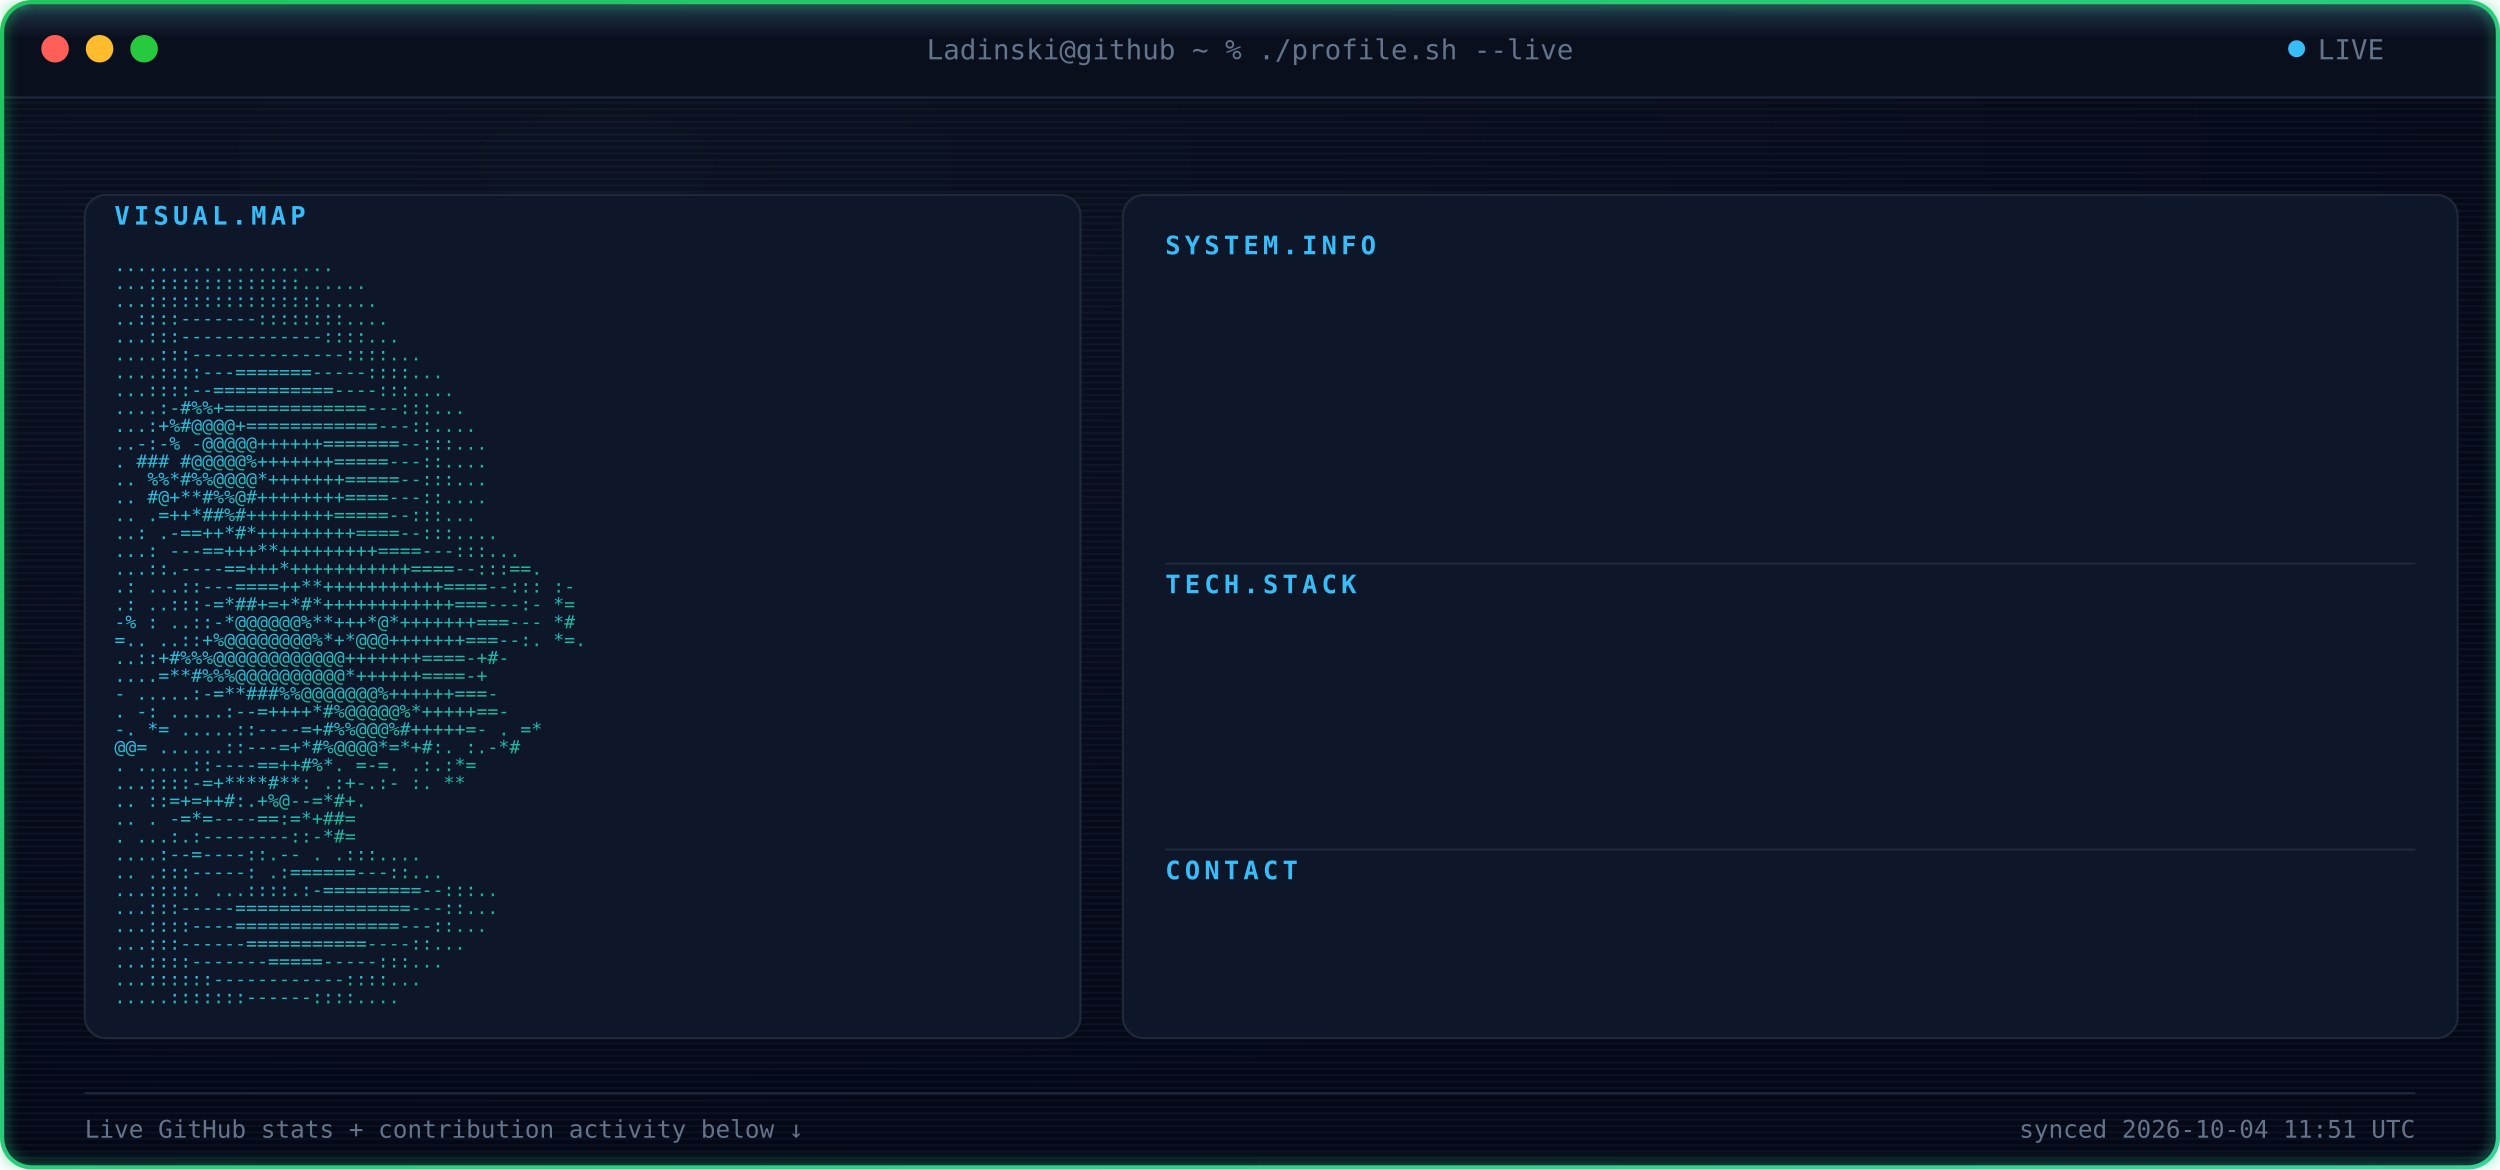
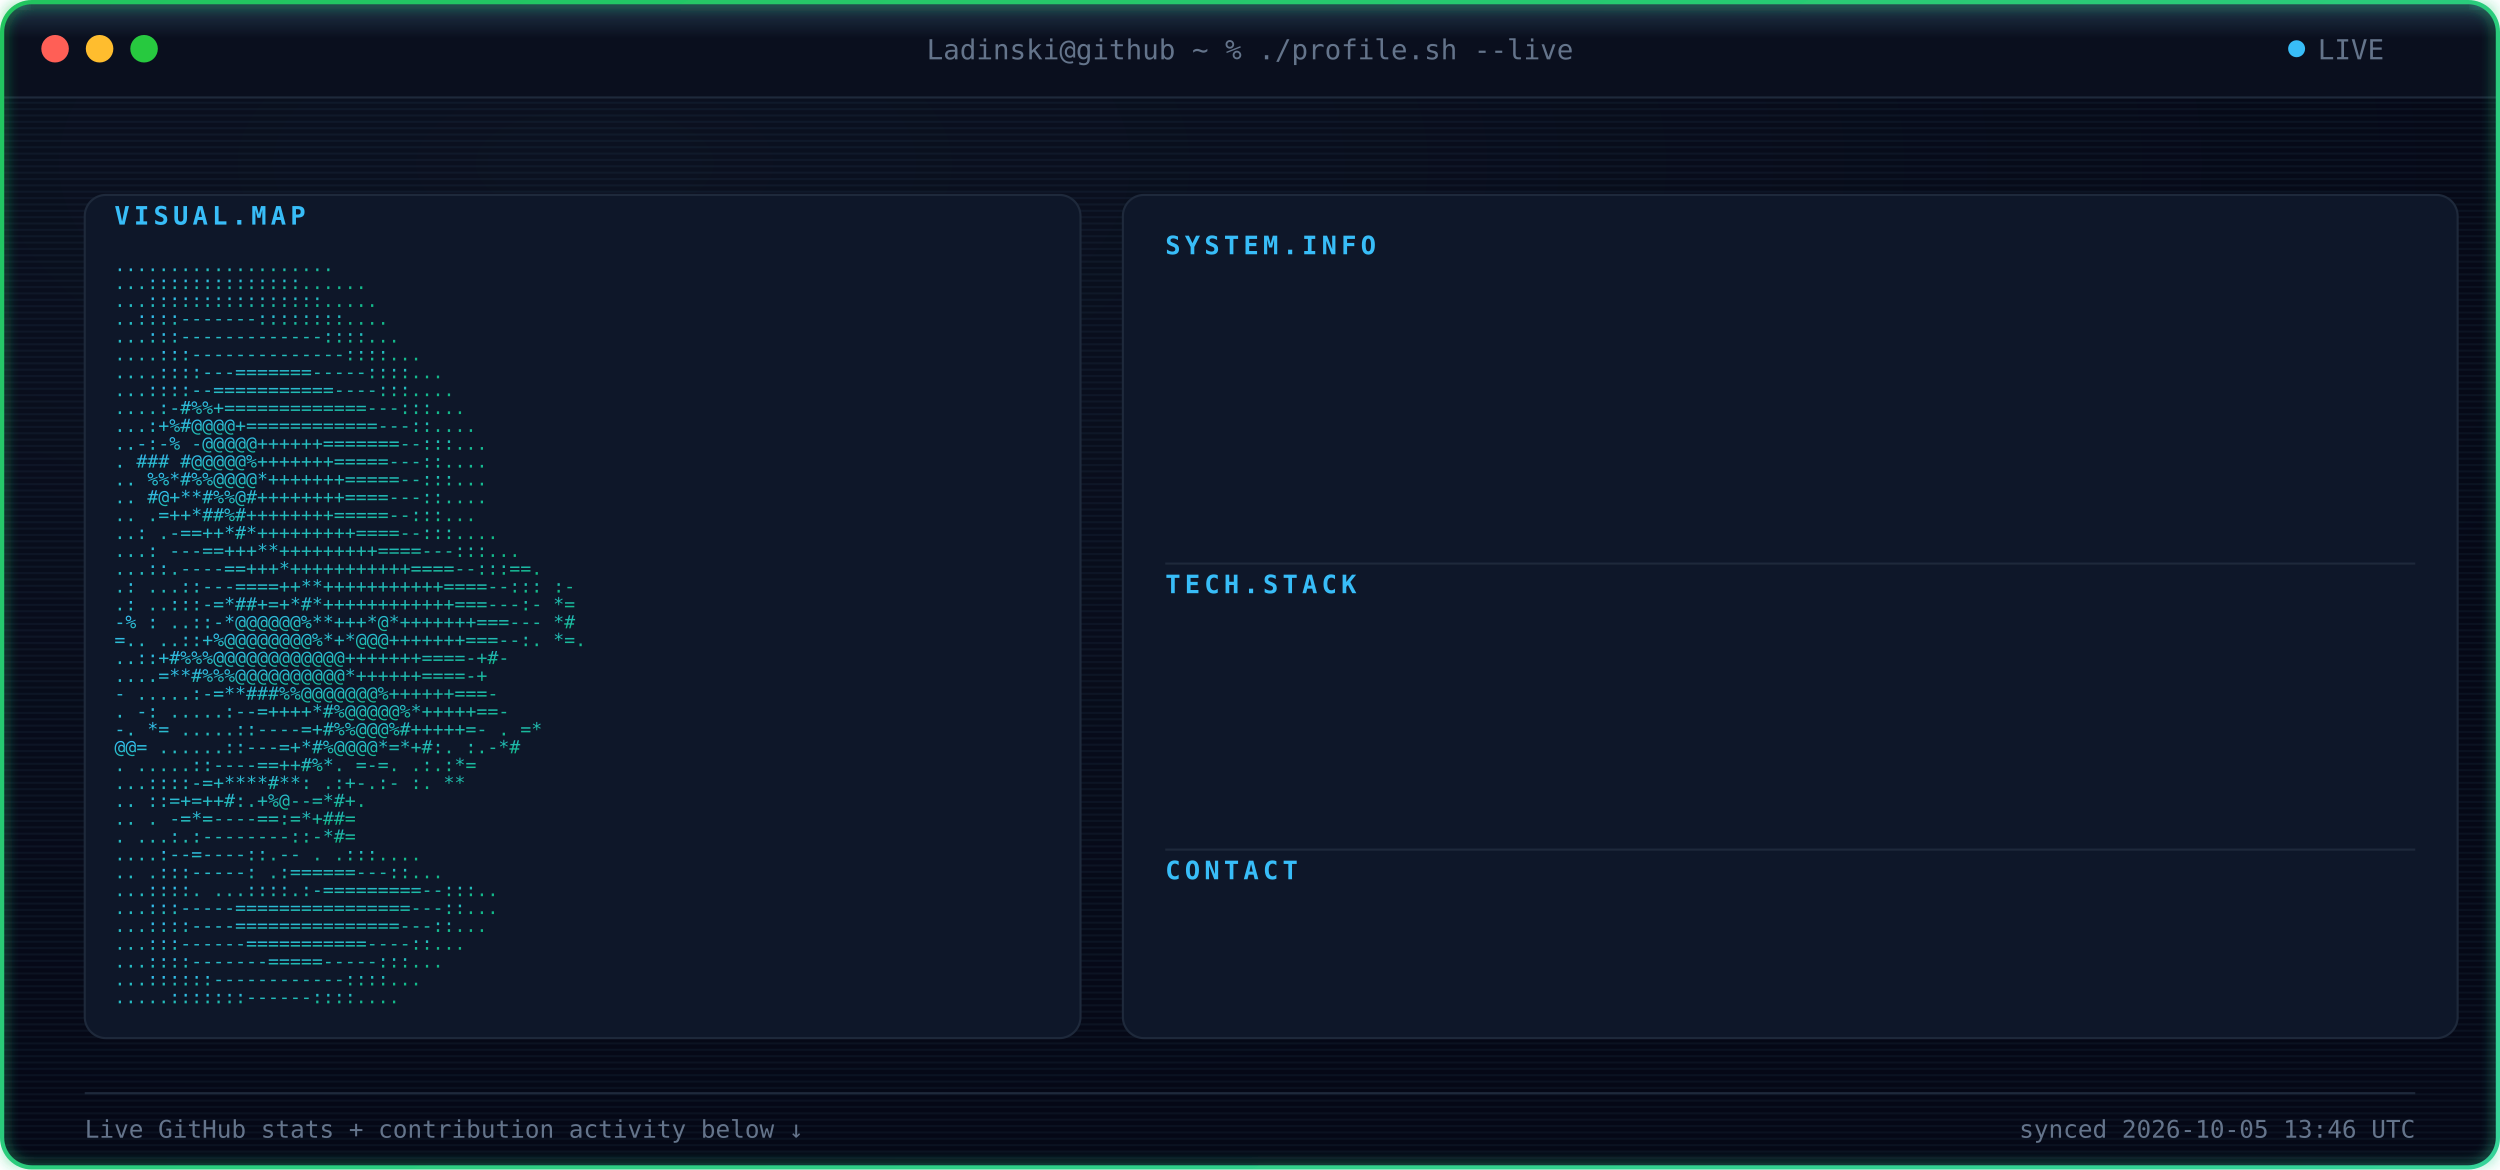
<svg xmlns="http://www.w3.org/2000/svg" width="1180" height="552" viewBox="0 0 1180 552" font-family="ui-monospace, SFMono-Regular, Menlo, Consolas, monospace">
  <defs>
    <radialGradient id="bgGlow" cx="24%" cy="14%" r="85%">
      <stop offset="0%" stop-color="#0B1120" />
      <stop offset="100%" stop-color="#050816" />
    </radialGradient>
    <linearGradient id="borderGrad" x1="0%" y1="0%" x2="100%" y2="100%">
      <stop offset="0%" stop-color="#22C55E">
        <animate attributeName="stop-color" values="#22C55E;#10B981;#34D399;#22C55E" dur="9s" repeatCount="indefinite" />
      </stop>
      <stop offset="100%" stop-color="#34D399">
        <animate attributeName="stop-color" values="#34D399;#22C55E;#10B981;#34D399" dur="9s" repeatCount="indefinite" />
      </stop>
    </linearGradient>
    <linearGradient id="asciiGrad" x1="0%" y1="0%" x2="100%" y2="100%">
      <stop offset="0%" stop-color="#38BDF8" />
      <stop offset="100%" stop-color="#10B981" />
    </linearGradient>
    <pattern id="scanlines" width="3" height="3" patternUnits="userSpaceOnUse">
      <rect width="3" height="1" fill="#7DD3FC" opacity="0.045" />
    </pattern>
    <linearGradient id="scanBeam" x1="0%" y1="0%" x2="0%" y2="100%">
      <stop offset="0%" stop-color="#7DD3FC" stop-opacity="0" />
      <stop offset="50%" stop-color="#7DD3FC" stop-opacity="0.22" />
      <stop offset="100%" stop-color="#7DD3FC" stop-opacity="0" />
    </linearGradient>
    <filter id="softGlow" x="-40%" y="-40%" width="180%" height="180%">
      <feGaussianBlur stdDeviation="3" result="blur" />
      <feMerge>
        <feMergeNode in="blur" />
        <feMergeNode in="SourceGraphic" />
      </feMerge>
    </filter>
    <clipPath id="frameClip">
      <rect x="1" y="1" width="1178" height="550" rx="14" />
    </clipPath>
    <clipPath id="r0">
      <rect x="550" y="132" width="0" height="20">
        <animate attributeName="width" from="0" to="590" dur="0.4s" begin="0.9s" fill="freeze" calcMode="spline" keySplines="0.3 0 0.2 1" />
      </rect>
    </clipPath>
    <clipPath id="r1">
      <rect x="550" y="157" width="0" height="20">
        <animate attributeName="width" from="0" to="590" dur="0.4s" begin="0.98s" fill="freeze" calcMode="spline" keySplines="0.3 0 0.2 1" />
      </rect>
    </clipPath>
    <clipPath id="r2">
      <rect x="550" y="182" width="0" height="20">
        <animate attributeName="width" from="0" to="590" dur="0.4s" begin="1.06s" fill="freeze" calcMode="spline" keySplines="0.3 0 0.2 1" />
      </rect>
    </clipPath>
    <clipPath id="r3">
      <rect x="550" y="207" width="0" height="20">
        <animate attributeName="width" from="0" to="590" dur="0.4s" begin="1.14s" fill="freeze" calcMode="spline" keySplines="0.3 0 0.2 1" />
      </rect>
    </clipPath>
    <clipPath id="r4">
      <rect x="550" y="232" width="0" height="20">
        <animate attributeName="width" from="0" to="590" dur="0.4s" begin="1.22s" fill="freeze" calcMode="spline" keySplines="0.3 0 0.2 1" />
      </rect>
    </clipPath>
    <clipPath id="r5">
      <rect x="550" y="292" width="0" height="20">
        <animate attributeName="width" from="0" to="590" dur="0.4s" begin="1.3s" fill="freeze" calcMode="spline" keySplines="0.3 0 0.2 1" />
      </rect>
    </clipPath>
    <clipPath id="r6">
      <rect x="550" y="317" width="0" height="20">
        <animate attributeName="width" from="0" to="590" dur="0.4s" begin="1.38s" fill="freeze" calcMode="spline" keySplines="0.3 0 0.2 1" />
      </rect>
    </clipPath>
    <clipPath id="r7">
      <rect x="550" y="342" width="0" height="20">
        <animate attributeName="width" from="0" to="590" dur="0.4s" begin="1.46s" fill="freeze" calcMode="spline" keySplines="0.3 0 0.2 1" />
      </rect>
    </clipPath>
    <clipPath id="r8">
      <rect x="550" y="367" width="0" height="20">
        <animate attributeName="width" from="0" to="590" dur="0.4s" begin="1.54s" fill="freeze" calcMode="spline" keySplines="0.3 0 0.2 1" />
      </rect>
    </clipPath>
    <clipPath id="r9">
      <rect x="550" y="427" width="0" height="20">
        <animate attributeName="width" from="0" to="590" dur="0.4s" begin="1.62s" fill="freeze" calcMode="spline" keySplines="0.3 0 0.2 1" />
      </rect>
    </clipPath>
    <style>

    .term-label {
      fill: #64748B;
      font-size: 13px;
    }


    .panel-title {
      fill: #38BDF8;
      font-size: 12px;
      font-weight: 700;
      letter-spacing: 2px;
    }


    .kv-label {
      fill: #38BDF8;
      font-size: 13px;
      font-weight: 600;
    }


    .kv-dots {
      fill: #1E293B;
      font-size: 13px;
    }


    .kv-value {
      fill: #E2E8F0;
      font-size: 13px;
    }


    .ascii-row {
      fill: url(#asciiGrad);
      font-size: 8.6px;
      white-space: pre;
    }


    .divider {
      stroke: #1E293B;
      stroke-width: 1;
    }


    .foot {
      fill: #64748B;
      font-size: 11.5px;
    }

  </style>
  </defs>
  <g clip-path="url(#frameClip)">
    <rect x="0" y="0" width="1180" height="552" fill="url(#bgGlow)" />
    <rect x="0" y="0" width="1180" height="552" fill="url(#scanlines)" />
    <rect x="0" y="0" width="1180" height="46" fill="#0A0F1E" />
    <line x1="0" y1="46" x2="1180" y2="46" stroke="#1E293B" stroke-width="1" />
    <circle cx="26" cy="23" r="6.5" fill="#FF5F56" />
    <circle cx="47" cy="23" r="6.5" fill="#FFBD2E" />
    <circle cx="68" cy="23" r="6.5" fill="#27C93F" />
    <text x="590" y="28" text-anchor="middle" class="term-label">
    Ladinski@github ~ % ./profile.sh --live
  </text>
    <circle cx="1084" cy="23" r="4" fill="#38BDF8">
      <animate attributeName="opacity" values="1;0.25;1" dur="1.6s" repeatCount="indefinite" />
    </circle>
    <text x="1094" y="28" class="term-label">
    LIVE
  </text>
    <rect x="40" y="92" width="470" height="398" rx="10" fill="#0E1729" stroke="#1E293B" stroke-width="1" />
    <text x="54" y="106" class="panel-title">
    VISUAL.MAP
  </text>
    <g transform="translate(0,10)">
      <text x="54" y="118" textLength="442" lengthAdjust="spacingAndGlyphs" class="ascii-row">
                                   ....................           
          </text>
      <text x="54" y="126.429" textLength="442" lengthAdjust="spacingAndGlyphs" class="ascii-row">
                                  ...::::::::::::::......         
          </text>
      <text x="54" y="134.857" textLength="442" lengthAdjust="spacingAndGlyphs" class="ascii-row">
                                  ...::::::::::::::::.....        
          </text>
      <text x="54" y="143.286" textLength="442" lengthAdjust="spacingAndGlyphs" class="ascii-row">
                                  ..::::-------::::::::....       
          </text>
      <text x="54" y="151.714" textLength="442" lengthAdjust="spacingAndGlyphs" class="ascii-row">
                                 ...:::-------------::::...       
          </text>
      <text x="54" y="160.143" textLength="442" lengthAdjust="spacingAndGlyphs" class="ascii-row">
                                ....:::--------------::::...      
          </text>
      <text x="54" y="168.571" textLength="442" lengthAdjust="spacingAndGlyphs" class="ascii-row">
                               ....::::---=======-----::::...     
          </text>
      <text x="54" y="177" textLength="442" lengthAdjust="spacingAndGlyphs" class="ascii-row">
                               ...::::--===========----:::....    
          </text>
      <text x="54" y="185.429" textLength="442" lengthAdjust="spacingAndGlyphs" class="ascii-row">
                              ....:-#%%+=============---:::...    
          </text>
      <text x="54" y="193.857" textLength="442" lengthAdjust="spacingAndGlyphs" class="ascii-row">
                              ...:+%#@@@@+============---::....   
          </text>
      <text x="54" y="202.286" textLength="442" lengthAdjust="spacingAndGlyphs" class="ascii-row">
                             ..-:-% -@@@@@++++++=======--:::...   
          </text>
      <text x="54" y="210.714" textLength="442" lengthAdjust="spacingAndGlyphs" class="ascii-row">
                             .  ### #@@@@@%+++++++=====---::....  
          </text>
      <text x="54" y="219.143" textLength="442" lengthAdjust="spacingAndGlyphs" class="ascii-row">
                            ..   %%*#%%@@@@*+++++++=====--:::...  
          </text>
      <text x="54" y="227.571" textLength="442" lengthAdjust="spacingAndGlyphs" class="ascii-row">
                            ..    #@+**#%%@#++++++++====---::.... 
          </text>
      <text x="54" y="236" textLength="442" lengthAdjust="spacingAndGlyphs" class="ascii-row">
                            ..     .=++*##%#++++++++=====--:::... 
          </text>
      <text x="54" y="244.429" textLength="442" lengthAdjust="spacingAndGlyphs" class="ascii-row">
                            ..:    .-==++*#*+++++++++====--:::....
          </text>
      <text x="54" y="252.857" textLength="442" lengthAdjust="spacingAndGlyphs" class="ascii-row">
                           ...:   ---==+++**+++++++++====---:::...
          </text>
      <text x="54" y="261.286" textLength="442" lengthAdjust="spacingAndGlyphs" class="ascii-row">
                           ...::.----==+++*+++++++++++====--:::==.
          </text>
      <text x="54" y="269.714" textLength="442" lengthAdjust="spacingAndGlyphs" class="ascii-row">
                 .:        ...::---====++**+++++++++++====--::: :-
          </text>
      <text x="54" y="278.143" textLength="442" lengthAdjust="spacingAndGlyphs" class="ascii-row">
                  .:       ..:::-=*##+=+*#*++++++++++++===---:- *=
          </text>
      <text x="54" y="286.571" textLength="442" lengthAdjust="spacingAndGlyphs" class="ascii-row">
                  -%  :    ..::-*@@@@@@%**+++*@*+++++++===---   *#
          </text>
      <text x="54" y="295" textLength="442" lengthAdjust="spacingAndGlyphs" class="ascii-row">
                   =..     ..::+%@@@@@@@@%*+*@@@+++++++===--:. *=.
          </text>
      <text x="54" y="303.429" textLength="442" lengthAdjust="spacingAndGlyphs" class="ascii-row">
                           ..::+#%%%@@@@@@@@@@@@+++++++====-+#-   
          </text>
      <text x="54" y="311.857" textLength="442" lengthAdjust="spacingAndGlyphs" class="ascii-row">
                           ....=**#%%%@@@@@@@@@@*++++++====-+     
          </text>
      <text x="54" y="320.286" textLength="442" lengthAdjust="spacingAndGlyphs" class="ascii-row">
                       -  .....:-=**###%%@@@@@@@%++++++===-       
          </text>
      <text x="54" y="328.714" textLength="442" lengthAdjust="spacingAndGlyphs" class="ascii-row">
                  .    -:  .....:--=++++*#%@@@@@%*+++++==-        
          </text>
      <text x="54" y="337.143" textLength="442" lengthAdjust="spacingAndGlyphs" class="ascii-row">
                  -.    *=   .....::----=+#%%@@@%#+++++=-     . =*
          </text>
      <text x="54" y="345.571" textLength="442" lengthAdjust="spacingAndGlyphs" class="ascii-row">
                        @@=   ......::---=+*#%@@@@*=*+#:.    :.-*#
          </text>
      <text x="54" y="354" textLength="442" lengthAdjust="spacingAndGlyphs" class="ascii-row">
                          .    .....::----==++#%*. =-=.     .:.:*=
          </text>
      <text x="54" y="362.429" textLength="442" lengthAdjust="spacingAndGlyphs" class="ascii-row">
                                ...::::-=+****#**: .:+-.:-  :.  **
          </text>
      <text x="54" y="370.857" textLength="442" lengthAdjust="spacingAndGlyphs" class="ascii-row">
                            ..      ::=+=++#:.+%@--=*#+.          
          </text>
      <text x="54" y="379.286" textLength="442" lengthAdjust="spacingAndGlyphs" class="ascii-row">
                   ..           .   -=*=----==:=*+##=             
          </text>
      <text x="54" y="387.714" textLength="442" lengthAdjust="spacingAndGlyphs" class="ascii-row">
                           .    ...:.:--------::-*#=              
          </text>
      <text x="54" y="396.143" textLength="442" lengthAdjust="spacingAndGlyphs" class="ascii-row">
                                  ....:--=----::.--   .   .:::....
          </text>
      <text x="54" y="404.571" textLength="442" lengthAdjust="spacingAndGlyphs" class="ascii-row">
                             ..      .:::-----:   .:======---::...
          </text>
      <text x="54" y="413" textLength="442" lengthAdjust="spacingAndGlyphs" class="ascii-row">
                             ...::::.  ...::::.:-=========--:::.. 
          </text>
      <text x="54" y="421.429" textLength="442" lengthAdjust="spacingAndGlyphs" class="ascii-row">
                              ...:::-----================---::... 
          </text>
      <text x="54" y="429.857" textLength="442" lengthAdjust="spacingAndGlyphs" class="ascii-row">
                              ...::::----===============---::...  
          </text>
      <text x="54" y="438.286" textLength="442" lengthAdjust="spacingAndGlyphs" class="ascii-row">
                               ...:::------===========----::...   
          </text>
      <text x="54" y="446.714" textLength="442" lengthAdjust="spacingAndGlyphs" class="ascii-row">
                                ...::::-------=====-----:::...    
          </text>
      <text x="54" y="455.143" textLength="442" lengthAdjust="spacingAndGlyphs" class="ascii-row">
                                 ...::::::------------::::...     
          </text>
      <text x="54" y="463.571" textLength="442" lengthAdjust="spacingAndGlyphs" class="ascii-row">
                                  .....:::::::------::::....      
          </text>
    </g>
    <rect x="530" y="92" width="630" height="398" rx="10" fill="#0E1729" stroke="#1E293B" stroke-width="1" />
    <text x="550" y="120" class="panel-title">
          SYSTEM.INFO
        </text>
    <g clip-path="url(#r0)">
      <text x="550" y="146" class="kv-label">
                Name:
              </text>
      <text x="585.5" y="146" class="kv-dots">
                .............
              </text>
      <text x="1140" y="146" text-anchor="end" class="kv-value">
                Borjan Ladinski
              </text>
    </g>
    <g clip-path="url(#r1)">
      <text x="550" y="171" class="kv-label">
                Role:
              </text>
      <text x="585.5" y="171" class="kv-dots">
                .............
              </text>
      <text x="1140" y="171" text-anchor="end" class="kv-value">
                AI Engineer
              </text>
    </g>
    <g clip-path="url(#r2)">
      <text x="550" y="196" class="kv-label">
                Focus:
              </text>
      <text x="592.6" y="196" class="kv-dots">
                ............
              </text>
      <text x="1140" y="196" text-anchor="end" class="kv-value">
                AI systems &amp; intelligent applications
              </text>
    </g>
    <g clip-path="url(#r3)">
      <text x="550" y="221" class="kv-label">
                Specialty:
              </text>
      <text x="621" y="221" class="kv-dots">
                ........
              </text>
      <text x="1140" y="221" text-anchor="end" class="kv-value">
                Applied AI &amp; Backend Engineering
              </text>
    </g>
    <g clip-path="url(#r4)">
      <text x="550" y="246" class="kv-label">
                Status:
              </text>
      <text x="599.7" y="246" class="kv-dots">
                ...........
              </text>
      <text x="1140" y="246" text-anchor="end" class="kv-value">
                Building &amp; learning
              </text>
    </g>
    <line x1="550" y1="266" x2="1140" y2="266" class="divider" />
    <text x="550" y="280" class="panel-title">
          TECH.STACK
        </text>
    <g clip-path="url(#r5)">
      <text x="550" y="306" class="kv-label">
                Language:
              </text>
      <text x="613.9" y="306" class="kv-dots">
                .........
              </text>
      <text x="1140" y="306" text-anchor="end" class="kv-value">
                Python
              </text>
    </g>
    <g clip-path="url(#r6)">
      <text x="550" y="331" class="kv-label">
                Backend:
              </text>
      <text x="606.8" y="331" class="kv-dots">
                ..........
              </text>
      <text x="1140" y="331" text-anchor="end" class="kv-value">
                FastAPI
              </text>
    </g>
    <g clip-path="url(#r7)">
      <text x="550" y="356" class="kv-label">
                AI / ML:
              </text>
      <text x="606.8" y="356" class="kv-dots">
                ..........
              </text>
      <text x="1140" y="356" text-anchor="end" class="kv-value">
                PyTorch · Hugging Face
              </text>
    </g>
    <g clip-path="url(#r8)">
      <text x="550" y="381" class="kv-label">
                Tools:
              </text>
      <text x="592.6" y="381" class="kv-dots">
                ............
              </text>
      <text x="1140" y="381" text-anchor="end" class="kv-value">
                Docker · Git · GitHub Actions
              </text>
    </g>
    <line x1="550" y1="401" x2="1140" y2="401" class="divider" />
    <text x="550" y="415" class="panel-title">
          CONTACT
        </text>
    <g clip-path="url(#r9)">
      <text x="550" y="441" class="kv-label">
                GitHub:
              </text>
      <text x="599.7" y="441" class="kv-dots">
                ...........
              </text>
      <text x="1140" y="441" text-anchor="end" class="kv-value">
                Ladinski · 35 repos · 1 followers
              </text>
    </g>
    <line x1="40" y1="516" x2="1140" y2="516" stroke="#1E293B" stroke-width="1" />
    <text x="40" y="537" class="foot">
    Live GitHub stats + contribution activity below ↓
  </text>
    <text x="1140" y="537" text-anchor="end" class="foot">
-     synced 2026-10-04 11:51 UTC
+     synced 2026-10-05 13:46 UTC
  </text>
    <g>
      <animateTransform attributeName="transform" type="translate" values="         0,-30;         0,582       " dur="7s" repeatCount="indefinite" />
      <rect x="0" y="-18" width="1180" height="36" fill="url(#scanBeam)" />
      <line x1="0" y1="0" x2="1180" y2="0" stroke="#7DD3FC" stroke-width="1.5" opacity="0.95" />
      <circle cx="10" cy="0" r="2.5" fill="#7DD3FC" filter="url(#softGlow)" />
      <circle cx="1170" cy="0" r="2.5" fill="#7DD3FC" filter="url(#softGlow)" />
    </g>
  </g>
  <rect x="1" y="1" width="1178" height="550" rx="14" fill="none" stroke="url(#borderGrad)" stroke-width="2" filter="url(#softGlow)" />
</svg>
